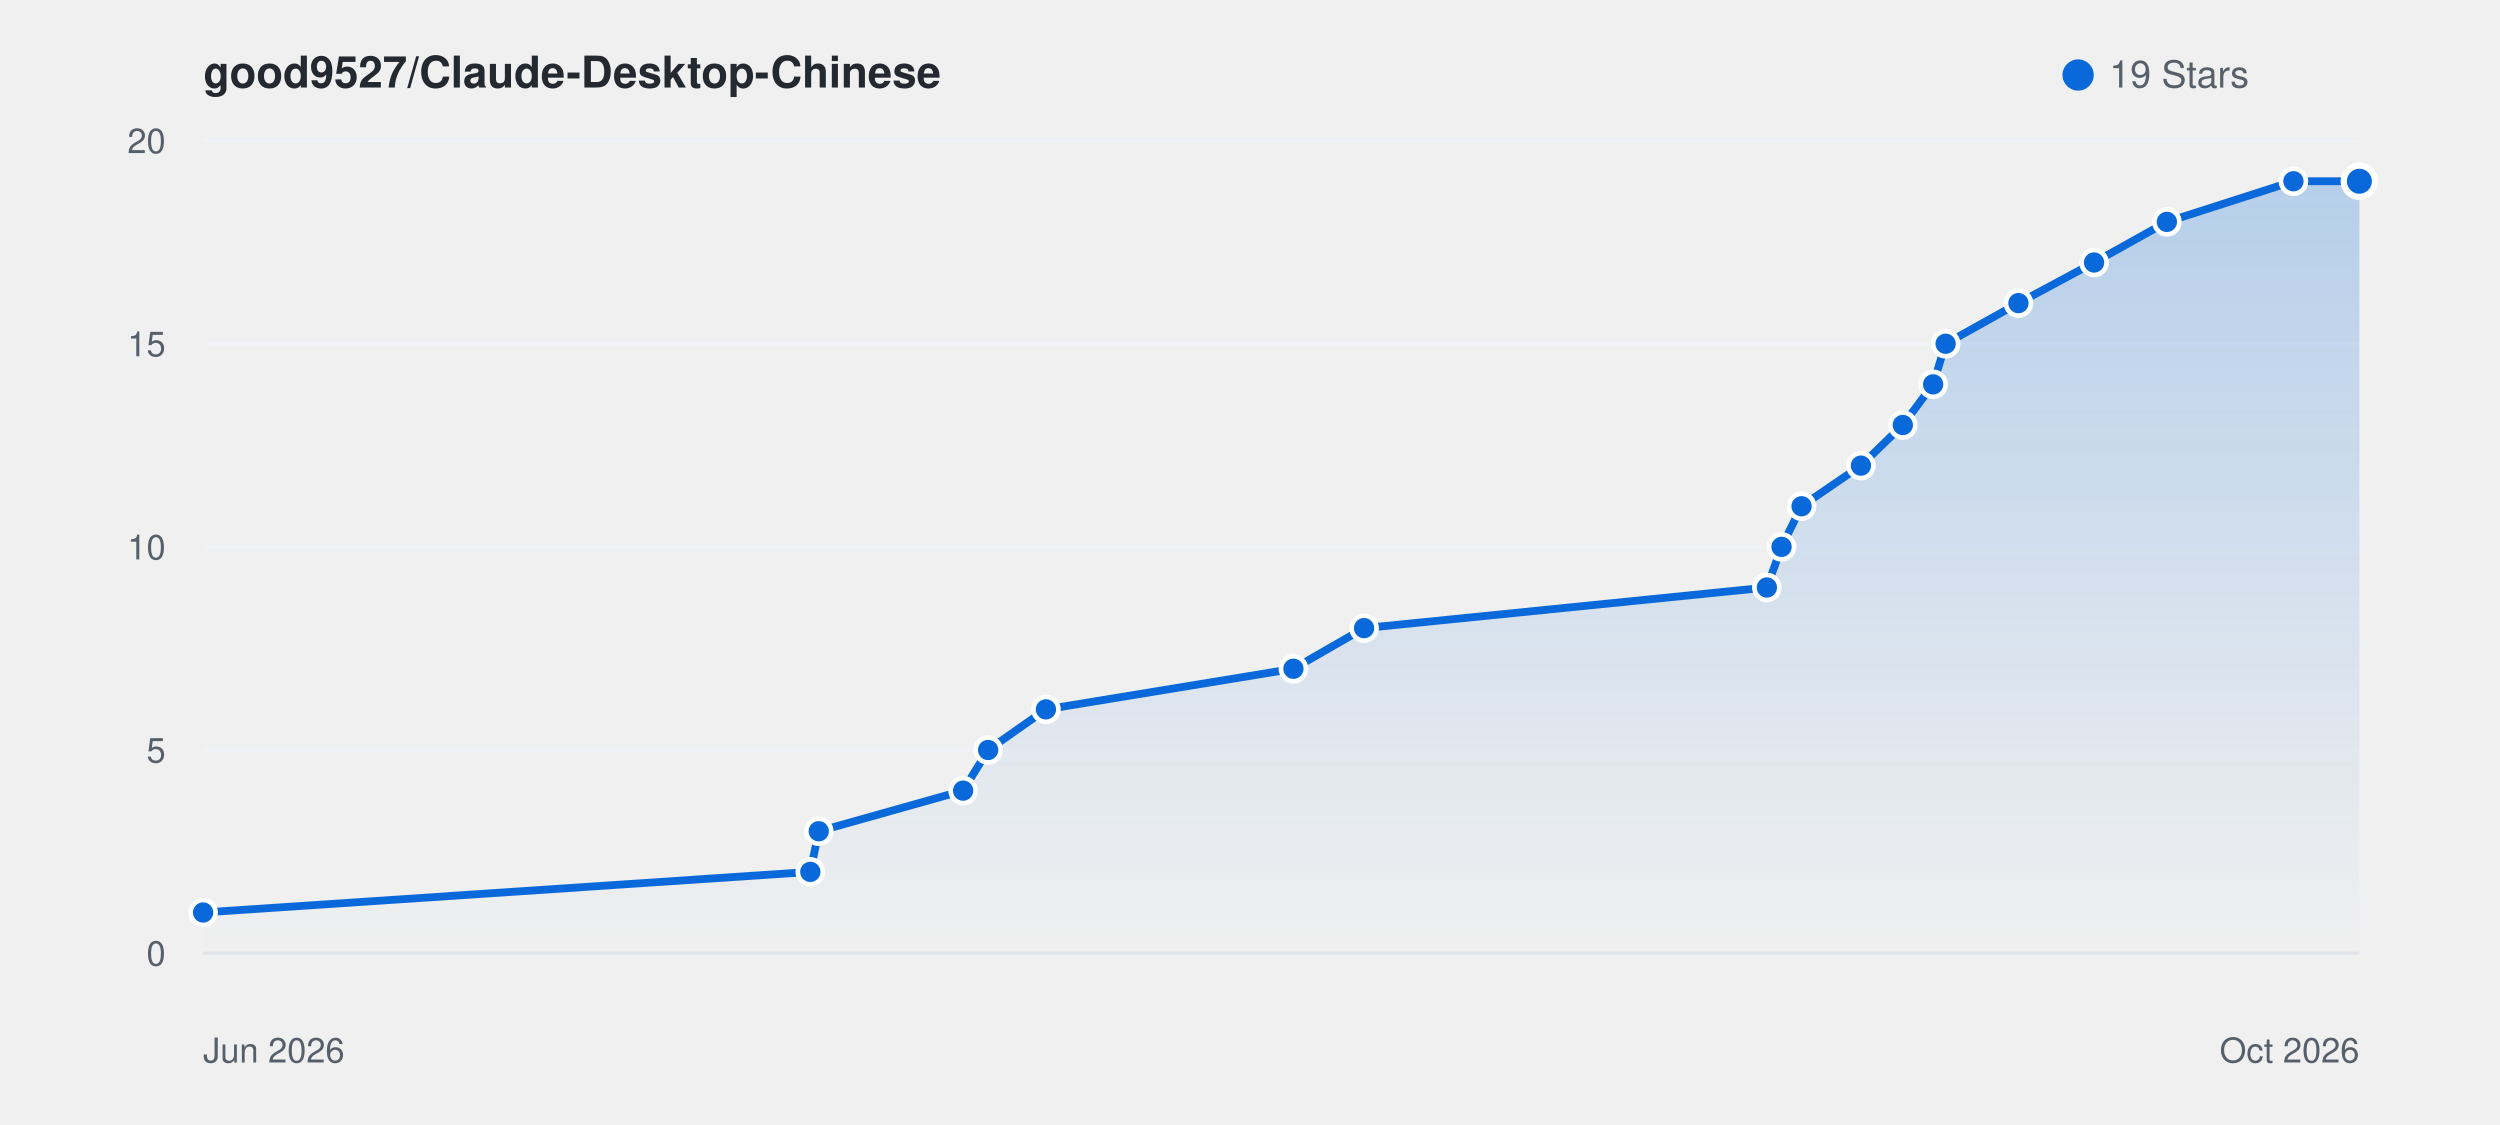
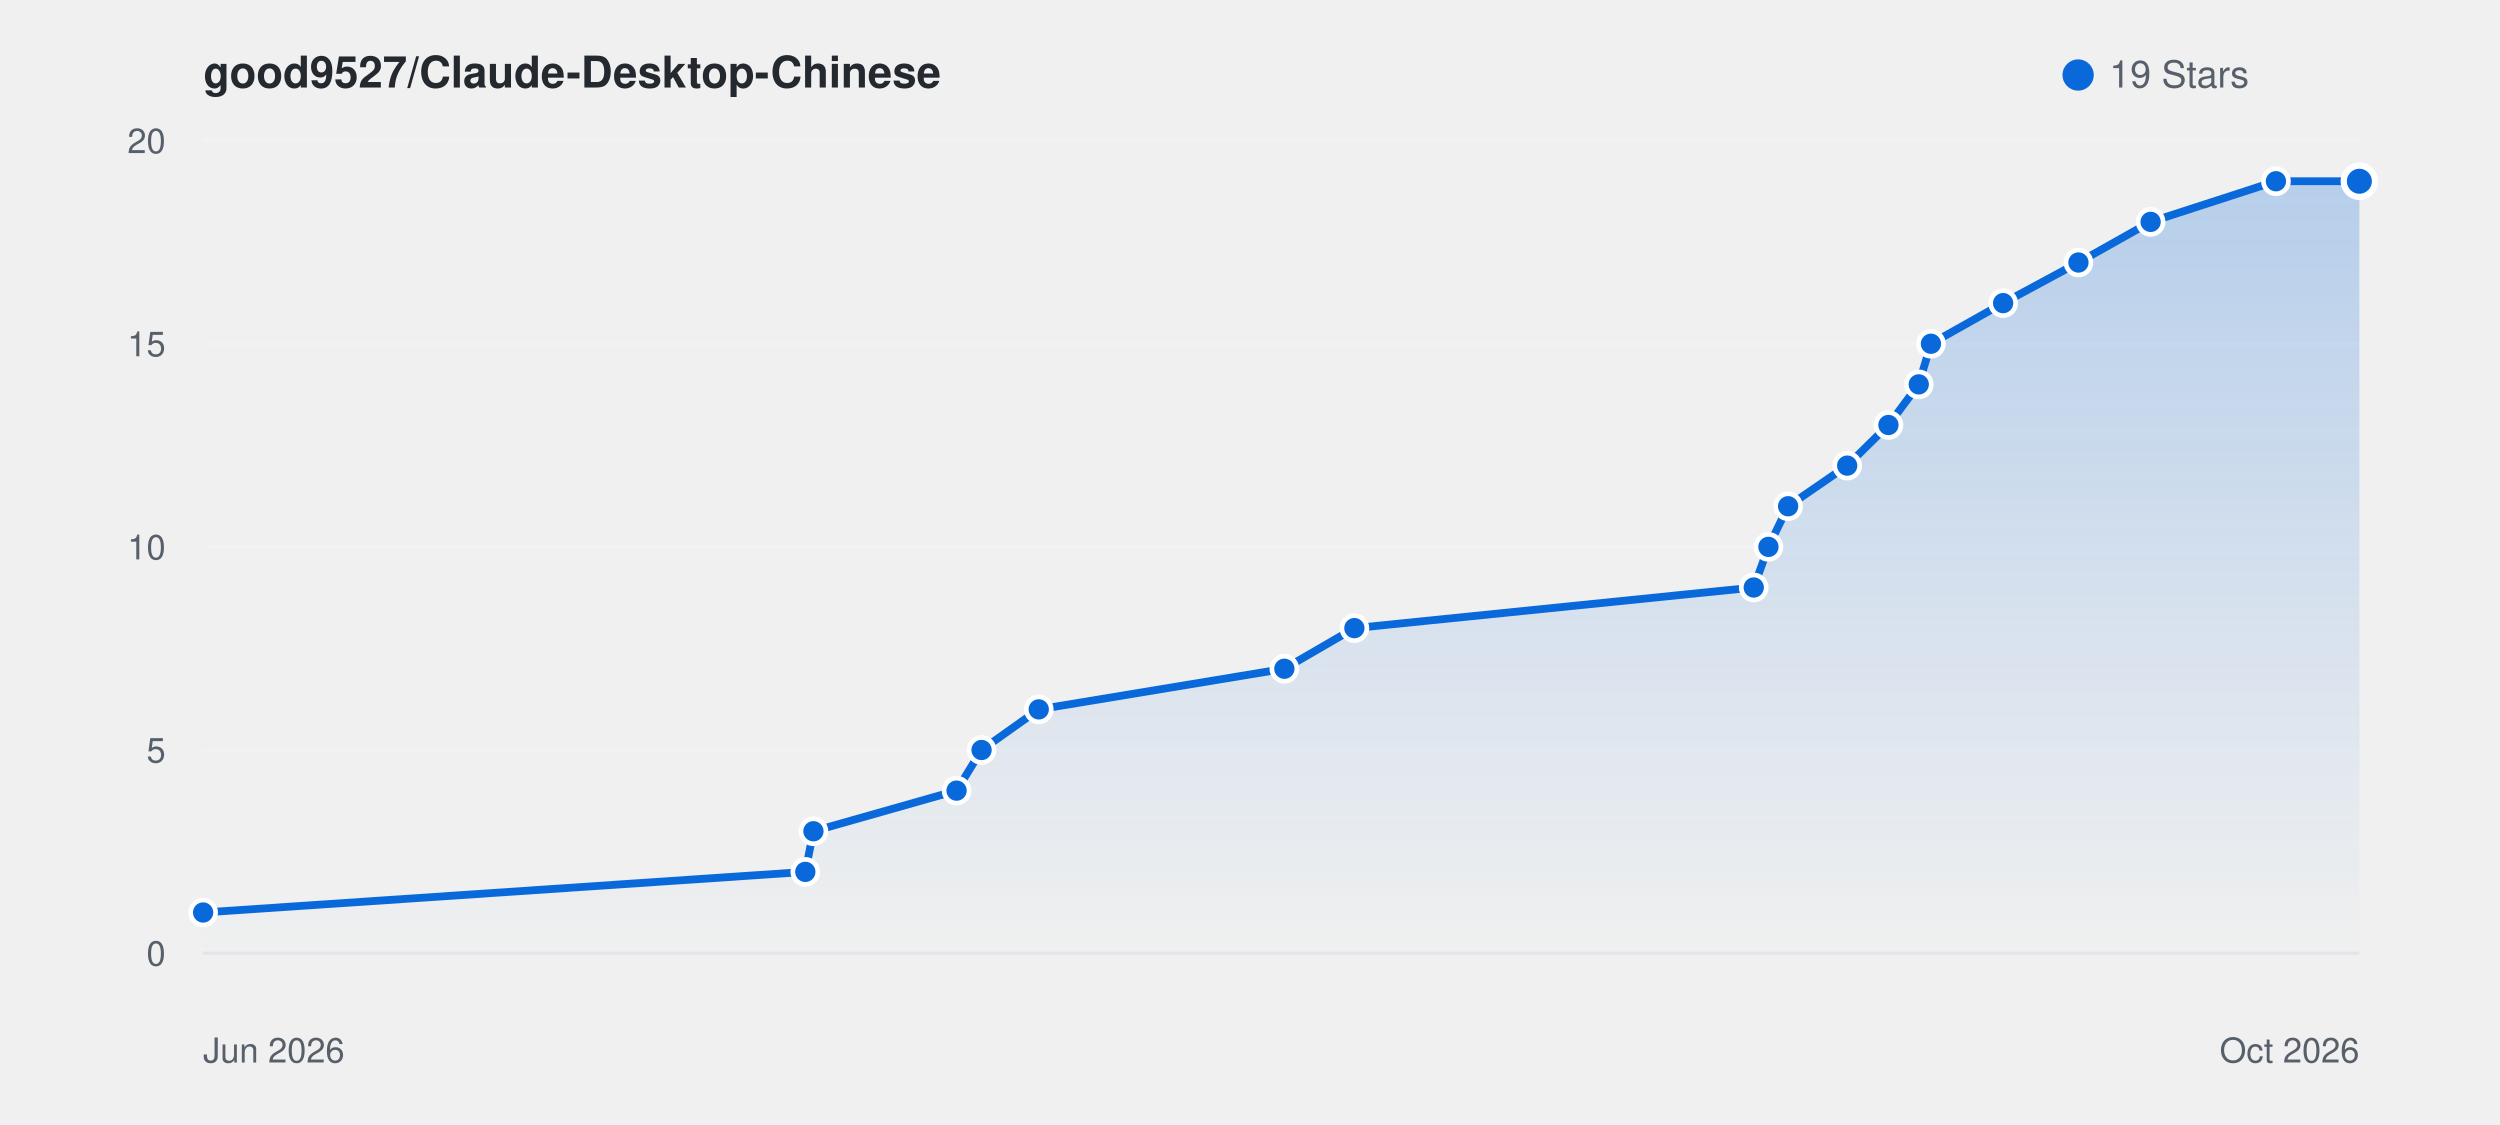
<svg xmlns="http://www.w3.org/2000/svg" viewBox="0 0 800 360" width="100%" height="auto" style="background: #ffffff; border-radius: 8px; border: 1px solid #e1e4e8; font-family: -apple-system, BlinkMacSystemFont, Segoe UI, Helvetica, Arial, sans-serif;">
  <defs>
    <linearGradient id="starGrad_light" x1="0%" y1="0%" x2="0%" y2="100%">
      <stop offset="0%" stop-color="rgba(9, 105, 218, 0.25)" />
      <stop offset="100%" stop-color="rgba(9, 105, 218, 0.0)" />
    </linearGradient>
  </defs>
  <text x="65" y="28" font-size="14" font-weight="600" fill="#24292f">good9527/Claude-Desktop-Chinese</text>
  <circle cx="665" cy="24" r="5" fill="#0969da" />
  <text x="675" y="28" font-size="12" fill="#57606a">19 Stars</text>
  <line x1="65" y1="305.0" x2="755" y2="305.0" stroke="#f0f2f5" stroke-width="1" />
  <text x="53" y="309.0" font-size="11" fill="#57606a" text-anchor="end">0</text>
  <line x1="65" y1="240.0" x2="755" y2="240.0" stroke="#f0f2f5" stroke-width="1" />
  <text x="53" y="244.0" font-size="11" fill="#57606a" text-anchor="end">5</text>
  <line x1="65" y1="175.0" x2="755" y2="175.0" stroke="#f0f2f5" stroke-width="1" />
  <text x="53" y="179.0" font-size="11" fill="#57606a" text-anchor="end">10</text>
  <line x1="65" y1="110.0" x2="755" y2="110.0" stroke="#f0f2f5" stroke-width="1" />
  <text x="53" y="114.0" font-size="11" fill="#57606a" text-anchor="end">15</text>
  <line x1="65" y1="45.0" x2="755" y2="45.0" stroke="#f0f2f5" stroke-width="1" />
  <text x="53" y="49.0" font-size="11" fill="#57606a" text-anchor="end">20</text>
  <line x1="65" y1="305" x2="755" y2="305" stroke="#e1e4e8" stroke-width="1" />
  <text x="65" y="340" font-size="11" fill="#57606a">Jun 2026</text>
  <text x="755" y="340" font-size="11" fill="#57606a" text-anchor="end">Oct 2026</text>
-   <path d="M 65.0 292.0 L 259.3 279.0 L 262.0 266.0 L 308.2 253.0 L 316.2 240.0 L 334.7 227.0 L 413.9 214.0 L 436.5 201.0 L 565.4 188.0 L 570.1 175.0 L 576.5 162.0 L 595.5 149.0 L 608.9 136.0 L 618.6 123.0 L 622.6 110.0 L 645.9 97.0 L 670.1 84.0 L 693.4 71.0 L 733.9 58.0 L 755.0 58.0 L 755.0 305.0 L 65.0 305.0 Z" fill="url(#starGrad_light)" />
-   <path d="M 65.0 292.0 L 259.3 279.0 L 262.0 266.0 L 308.2 253.0 L 316.2 240.0 L 334.7 227.0 L 413.9 214.0 L 436.5 201.0 L 565.4 188.0 L 570.1 175.0 L 576.5 162.0 L 595.5 149.0 L 608.9 136.0 L 618.6 123.0 L 622.6 110.0 L 645.9 97.0 L 670.1 84.0 L 693.4 71.0 L 733.9 58.0 L 755.0 58.0" fill="none" stroke="#0969da" stroke-width="2.5" stroke-linecap="round" stroke-linejoin="round" />
+   <path d="M 65.0 292.0 L 257.7 279.0 L 260.3 266.0 L 306.1 253.0 L 314.1 240.0 L 332.4 227.0 L 411.0 214.0 L 433.4 201.0 L 561.2 188.0 L 565.9 175.0 L 572.2 162.0 L 591.1 149.0 L 604.3 136.0 L 614.0 123.0 L 617.9 110.0 L 641.0 97.0 L 665.1 84.0 L 688.2 71.0 L 728.3 58.0 L 755.0 58.0 L 755.0 305.0 L 65.0 305.0 Z" fill="url(#starGrad_light)" />
+   <path d="M 65.0 292.0 L 257.7 279.0 L 260.3 266.0 L 306.1 253.0 L 314.1 240.0 L 332.4 227.0 L 411.0 214.0 L 433.4 201.0 L 561.2 188.0 L 565.9 175.0 L 572.2 162.0 L 591.1 149.0 L 604.3 136.0 L 614.0 123.0 L 617.9 110.0 L 641.0 97.0 L 665.1 84.0 L 688.2 71.0 L 728.3 58.0 L 755.0 58.0" fill="none" stroke="#0969da" stroke-width="2.5" stroke-linecap="round" stroke-linejoin="round" />
  <circle cx="65.0" cy="292.0" r="4" fill="#0969da" stroke="#fff" stroke-width="1.5" />
-   <circle cx="259.3" cy="279.0" r="4" fill="#0969da" stroke="#fff" stroke-width="1.5" />
-   <circle cx="262.0" cy="266.0" r="4" fill="#0969da" stroke="#fff" stroke-width="1.5" />
-   <circle cx="308.2" cy="253.0" r="4" fill="#0969da" stroke="#fff" stroke-width="1.5" />
-   <circle cx="316.2" cy="240.0" r="4" fill="#0969da" stroke="#fff" stroke-width="1.5" />
-   <circle cx="334.7" cy="227.0" r="4" fill="#0969da" stroke="#fff" stroke-width="1.5" />
-   <circle cx="413.9" cy="214.0" r="4" fill="#0969da" stroke="#fff" stroke-width="1.5" />
-   <circle cx="436.5" cy="201.0" r="4" fill="#0969da" stroke="#fff" stroke-width="1.5" />
-   <circle cx="565.4" cy="188.0" r="4" fill="#0969da" stroke="#fff" stroke-width="1.5" />
-   <circle cx="570.1" cy="175.0" r="4" fill="#0969da" stroke="#fff" stroke-width="1.5" />
-   <circle cx="576.5" cy="162.0" r="4" fill="#0969da" stroke="#fff" stroke-width="1.5" />
-   <circle cx="595.5" cy="149.0" r="4" fill="#0969da" stroke="#fff" stroke-width="1.5" />
-   <circle cx="608.9" cy="136.0" r="4" fill="#0969da" stroke="#fff" stroke-width="1.5" />
-   <circle cx="618.6" cy="123.0" r="4" fill="#0969da" stroke="#fff" stroke-width="1.5" />
-   <circle cx="622.6" cy="110.0" r="4" fill="#0969da" stroke="#fff" stroke-width="1.5" />
-   <circle cx="645.9" cy="97.0" r="4" fill="#0969da" stroke="#fff" stroke-width="1.5" />
-   <circle cx="670.1" cy="84.0" r="4" fill="#0969da" stroke="#fff" stroke-width="1.5" />
-   <circle cx="693.4" cy="71.0" r="4" fill="#0969da" stroke="#fff" stroke-width="1.5" />
-   <circle cx="733.9" cy="58.0" r="4" fill="#0969da" stroke="#fff" stroke-width="1.5" />
+   <circle cx="257.7" cy="279.0" r="4" fill="#0969da" stroke="#fff" stroke-width="1.5" />
+   <circle cx="260.3" cy="266.0" r="4" fill="#0969da" stroke="#fff" stroke-width="1.5" />
+   <circle cx="306.1" cy="253.0" r="4" fill="#0969da" stroke="#fff" stroke-width="1.5" />
+   <circle cx="314.1" cy="240.0" r="4" fill="#0969da" stroke="#fff" stroke-width="1.5" />
+   <circle cx="332.4" cy="227.0" r="4" fill="#0969da" stroke="#fff" stroke-width="1.5" />
+   <circle cx="411.0" cy="214.0" r="4" fill="#0969da" stroke="#fff" stroke-width="1.5" />
+   <circle cx="433.4" cy="201.0" r="4" fill="#0969da" stroke="#fff" stroke-width="1.5" />
+   <circle cx="561.2" cy="188.0" r="4" fill="#0969da" stroke="#fff" stroke-width="1.5" />
+   <circle cx="565.9" cy="175.0" r="4" fill="#0969da" stroke="#fff" stroke-width="1.5" />
+   <circle cx="572.2" cy="162.0" r="4" fill="#0969da" stroke="#fff" stroke-width="1.5" />
+   <circle cx="591.1" cy="149.0" r="4" fill="#0969da" stroke="#fff" stroke-width="1.5" />
+   <circle cx="604.3" cy="136.0" r="4" fill="#0969da" stroke="#fff" stroke-width="1.5" />
+   <circle cx="614.0" cy="123.0" r="4" fill="#0969da" stroke="#fff" stroke-width="1.5" />
+   <circle cx="617.9" cy="110.0" r="4" fill="#0969da" stroke="#fff" stroke-width="1.5" />
+   <circle cx="641.0" cy="97.0" r="4" fill="#0969da" stroke="#fff" stroke-width="1.5" />
+   <circle cx="665.1" cy="84.0" r="4" fill="#0969da" stroke="#fff" stroke-width="1.5" />
+   <circle cx="688.2" cy="71.0" r="4" fill="#0969da" stroke="#fff" stroke-width="1.5" />
+   <circle cx="728.3" cy="58.0" r="4" fill="#0969da" stroke="#fff" stroke-width="1.5" />
  <circle cx="755.0" cy="58.0" r="5" fill="#0969da" stroke="#fff" stroke-width="2" />
</svg>
